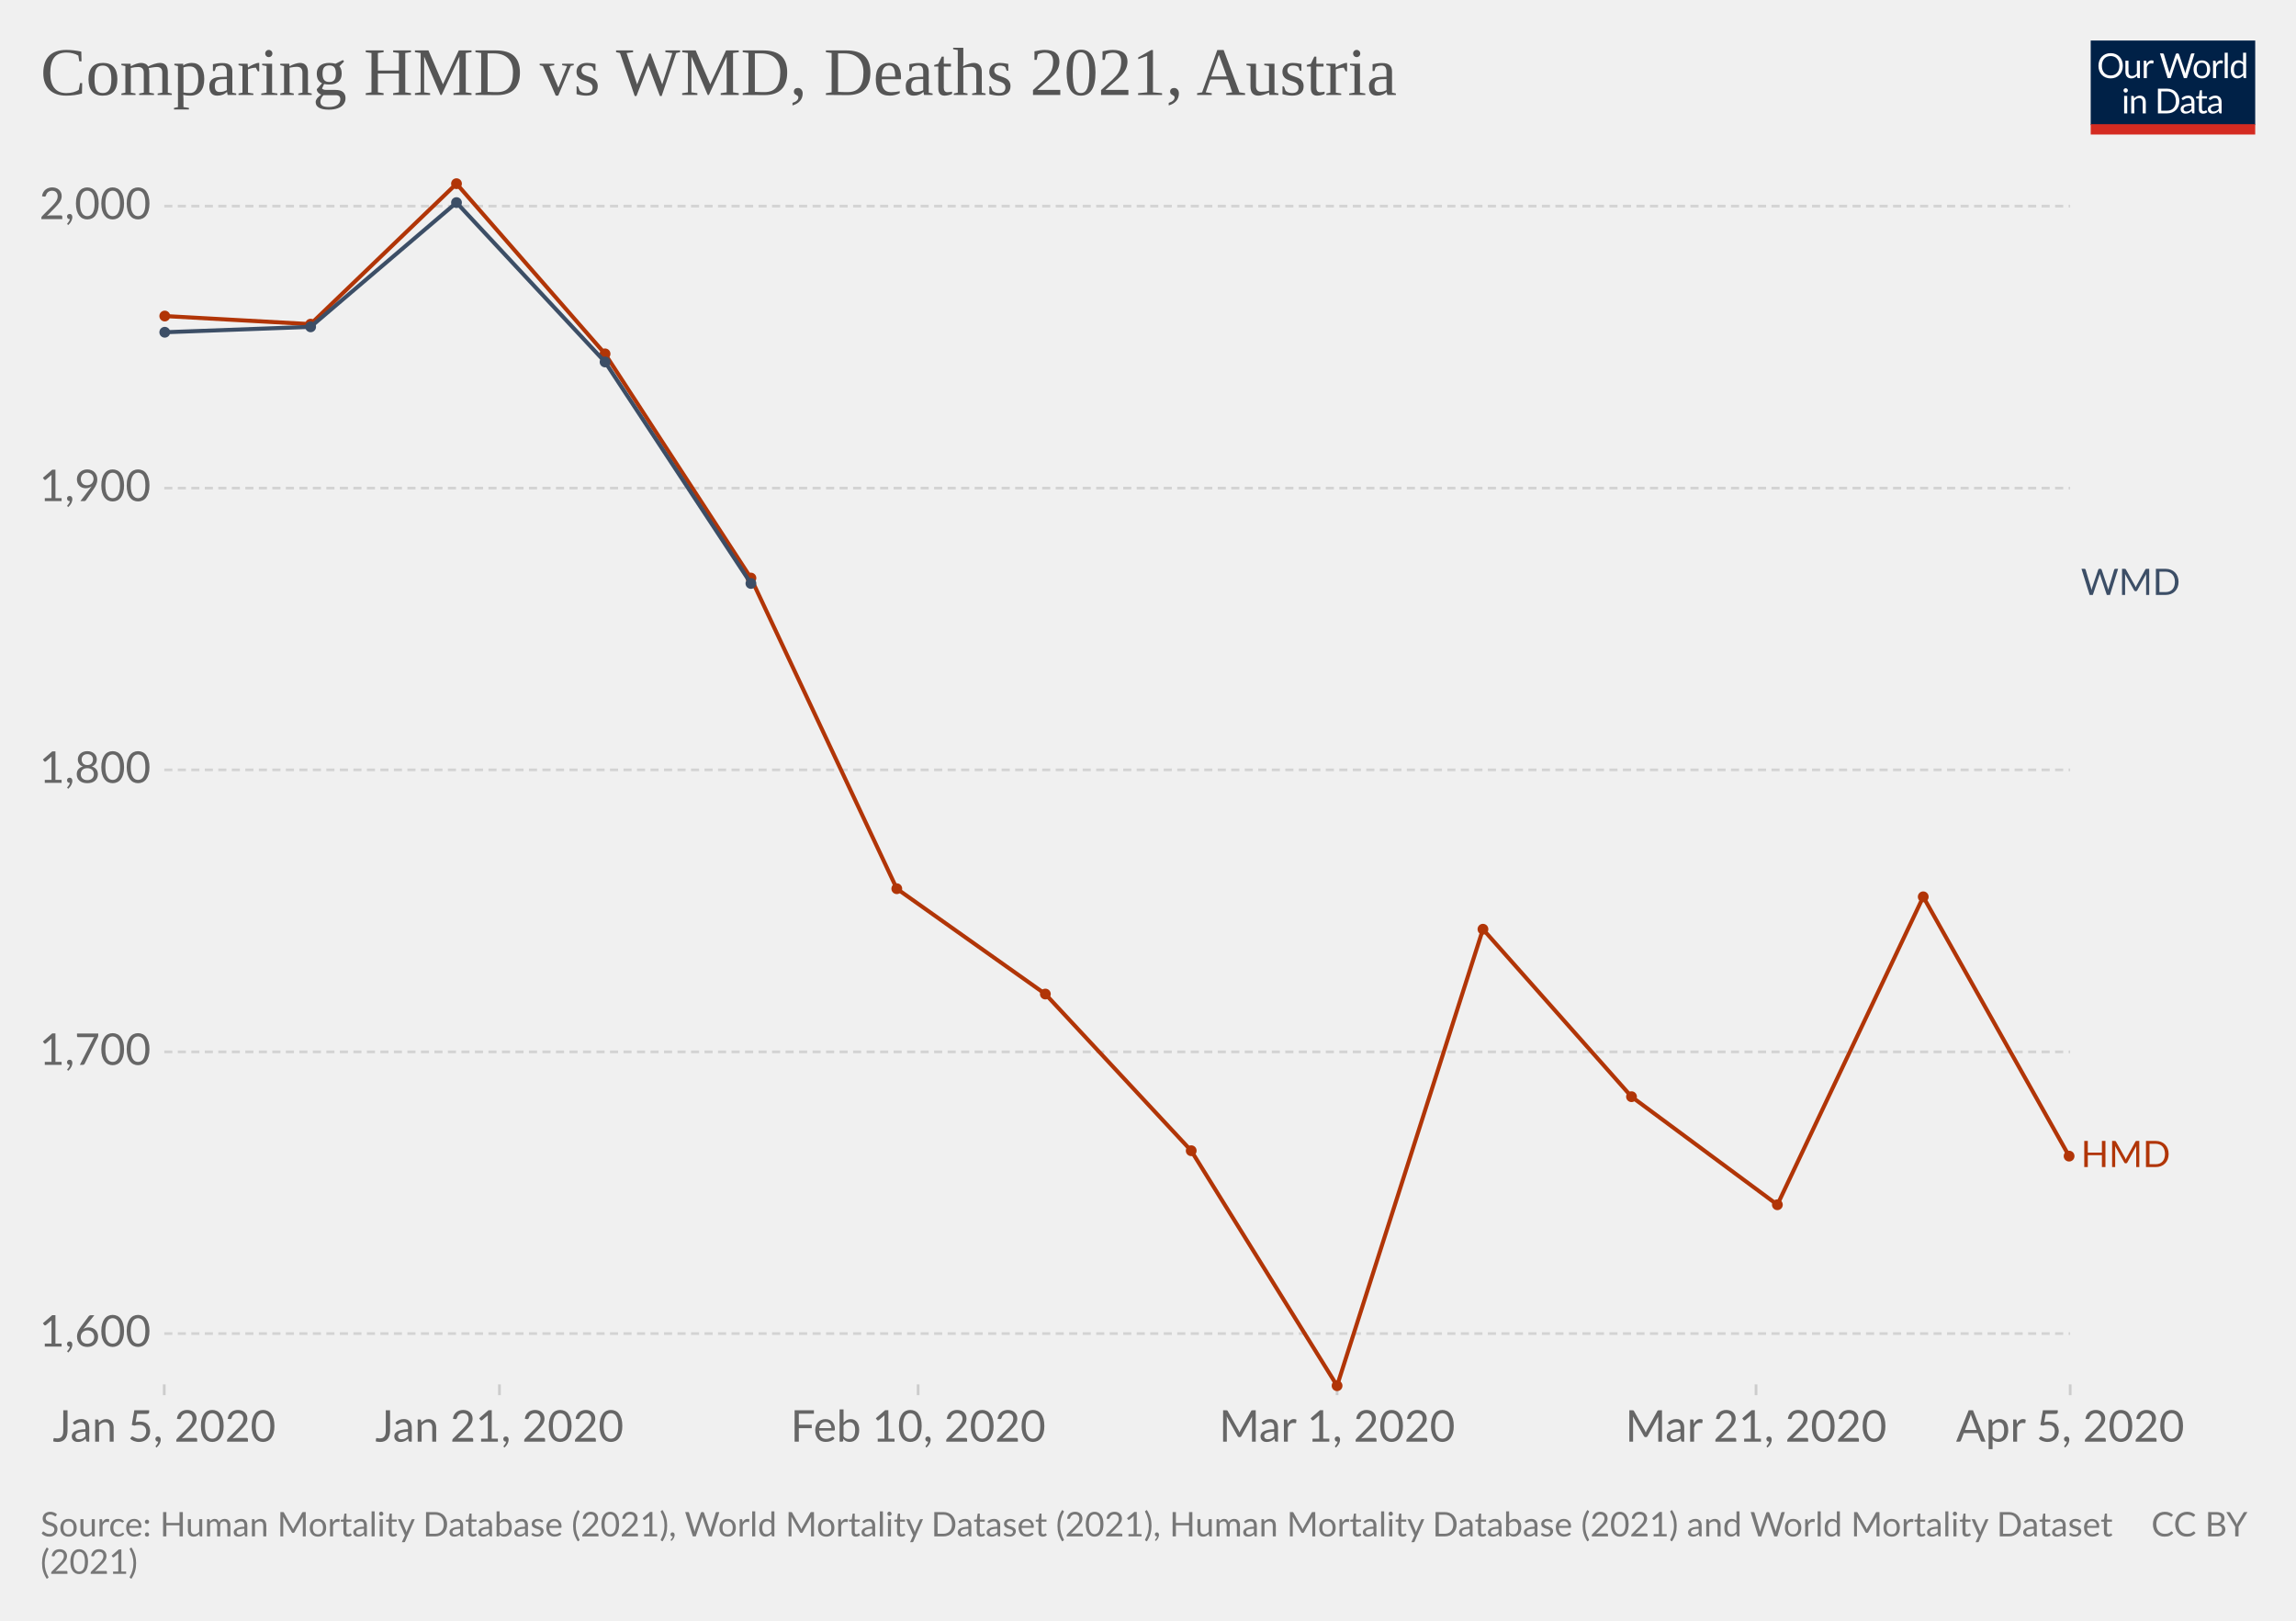
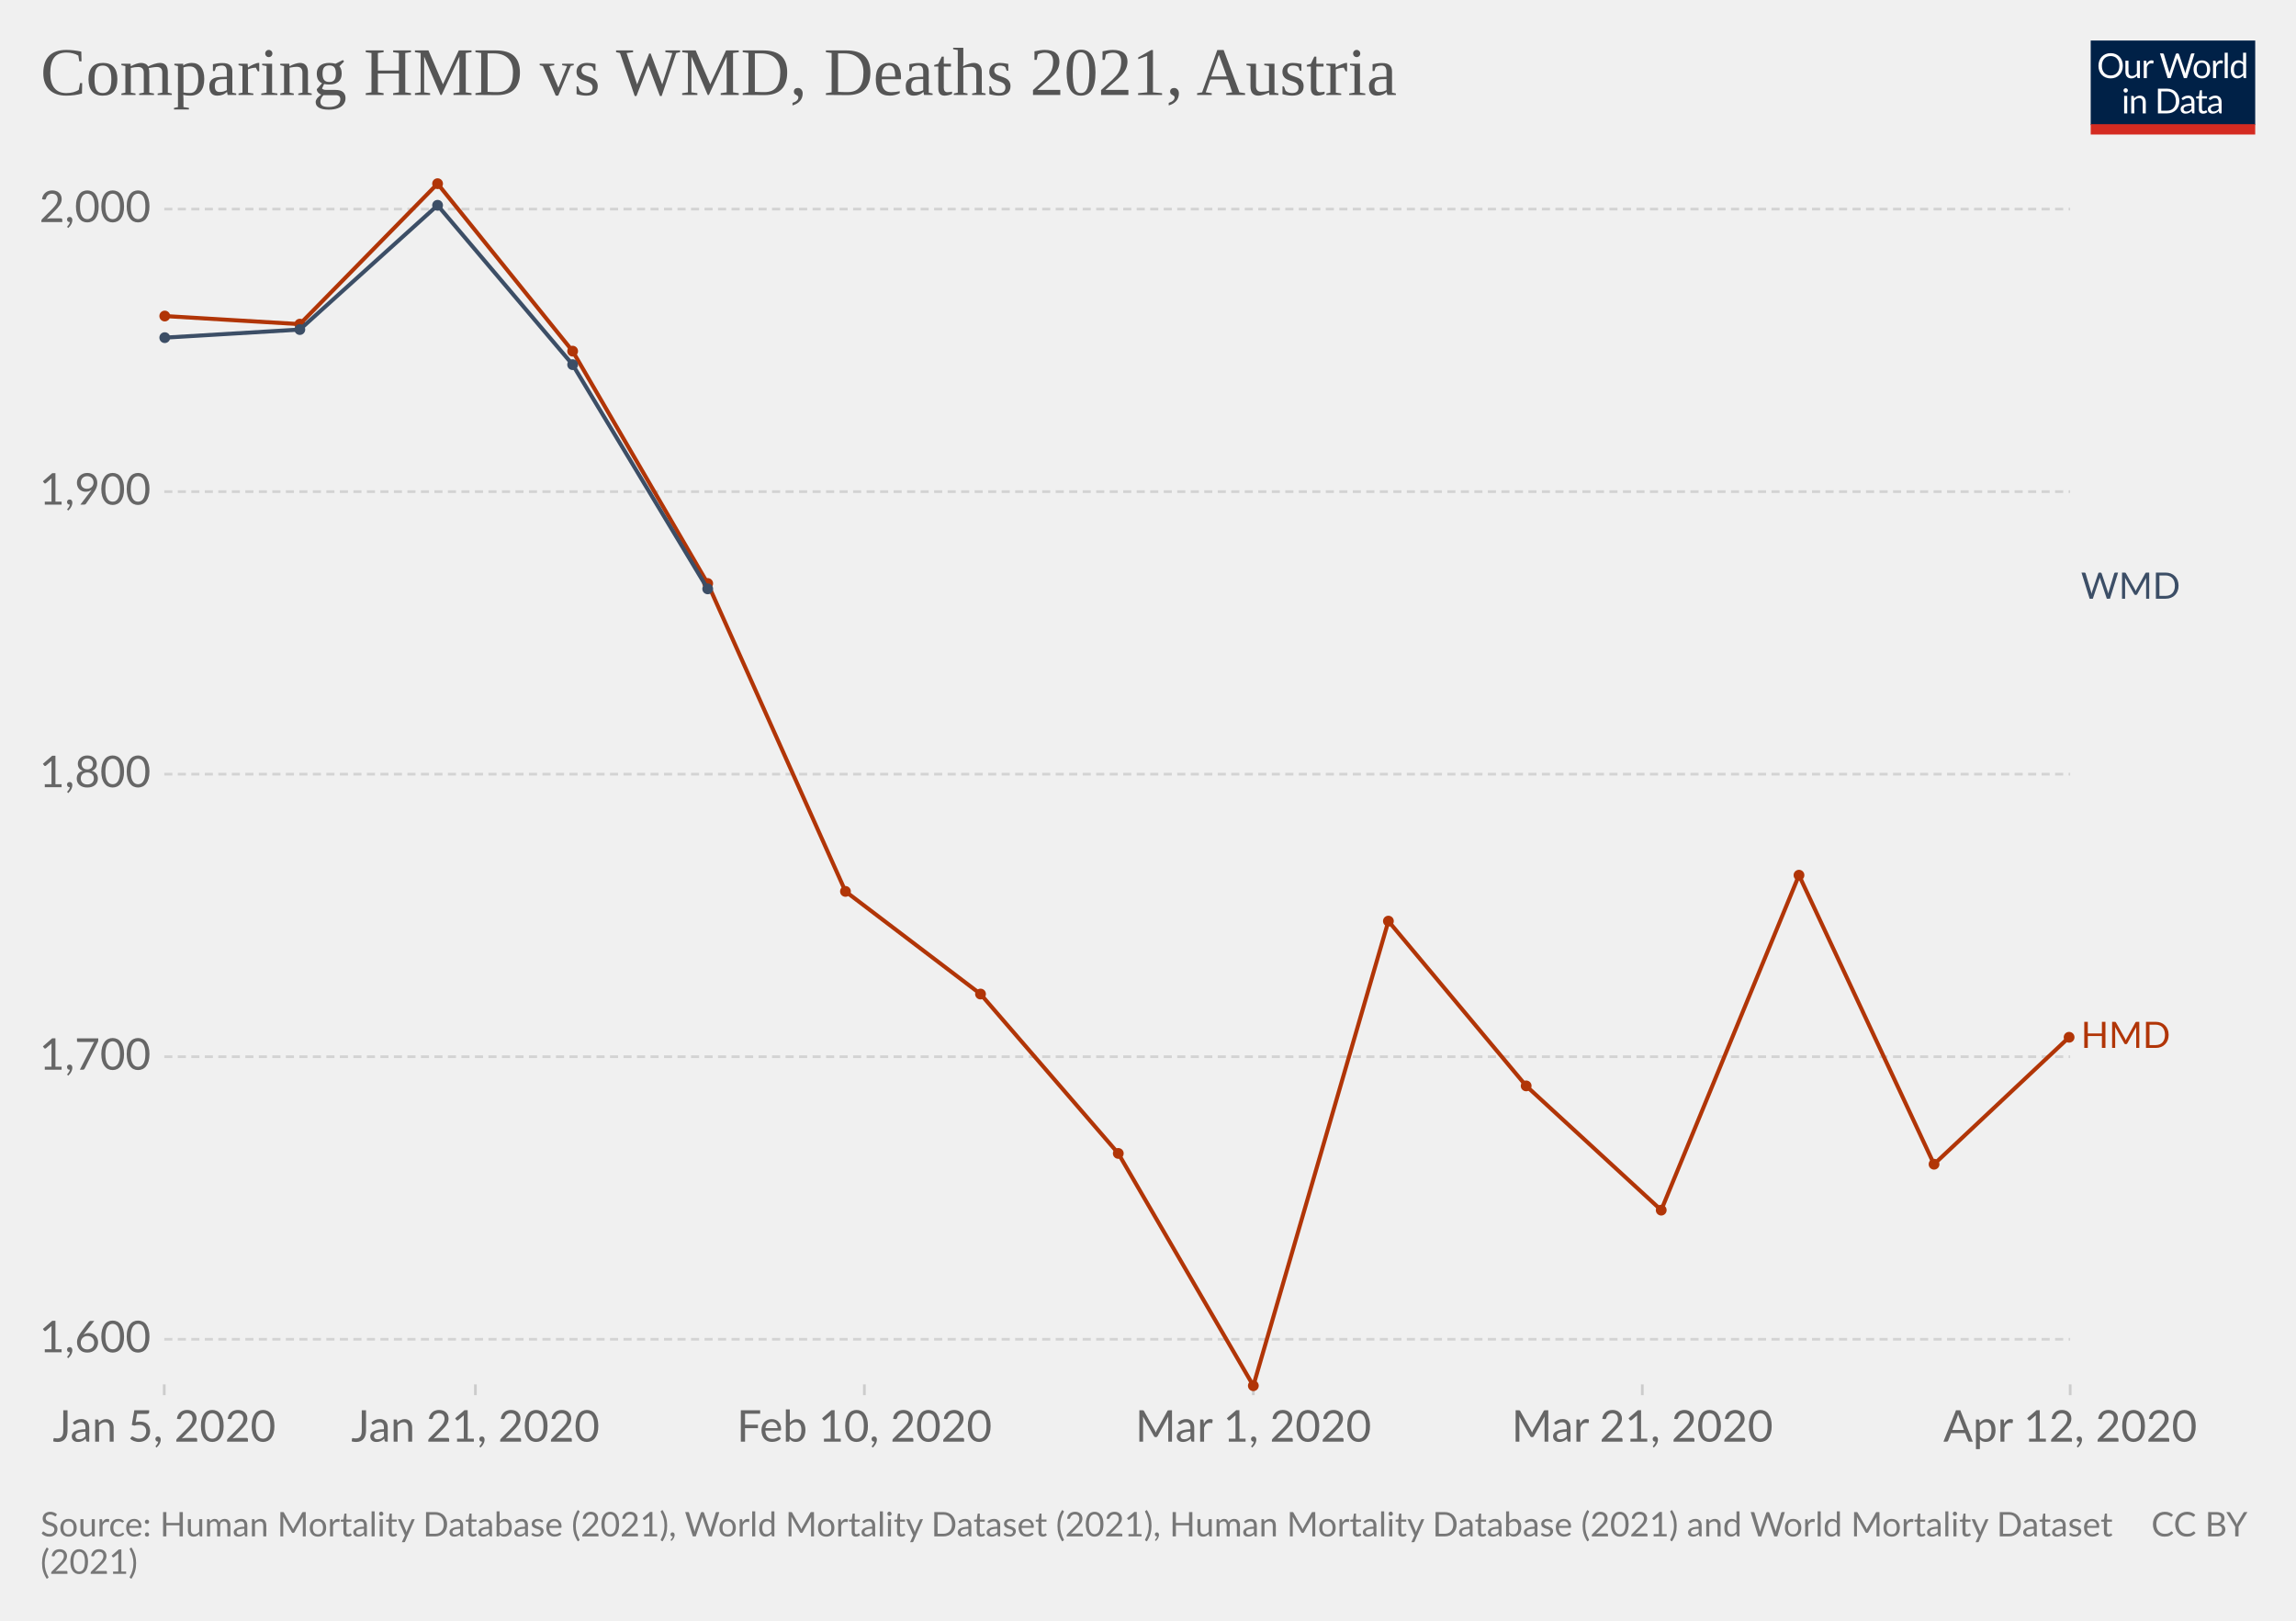
<svg xmlns="http://www.w3.org/2000/svg" version="1.1" style="background-color:#fff;-webkit-font-smoothing:antialiased" width="850" height="600" viewBox="0 0 850 600" font-family="Lato,'Helvetica Neue',Helvetica,Arial,sans-serif" font-size="18" text-rendering="optimizeLegibility">
  <g class="HeaderView">
    <g transform="matrix(.29 0 0 .29 774 15)">
      <svg className="owidLog" width="210" height="120" viewBox="0 0 210 120" fill="none">
        <g clip-path="url(#clip0)">
          <path d="M0 0h210v107.89H0V0z" fill="#002147" />
          <path d="M40.98 32.25c0 2.36-.38 4.53-1.12 6.51a14.26 14.26 0 01-8.1 8.4c-1.9.78-4.02 1.17-6.34 1.17a16.6 16.6 0 01-6.33-1.17 14.31 14.31 0 01-8.08-8.4 18.29 18.29 0 01-1.12-6.51c0-2.36.38-4.53 1.12-6.5.75-1.97 1.8-3.67 3.17-5.1a14.32 14.32 0 014.9-3.34c1.92-.8 4.03-1.19 6.34-1.19 2.32 0 4.43.4 6.34 1.19 1.92.8 3.56 1.9 4.93 3.34a14.87 14.87 0 013.17 5.1 18.1 18.1 0 011.12 6.5zm-4.38 0c0-1.94-.26-3.68-.8-5.22a10.91 10.91 0 00-2.24-3.89 9.68 9.68 0 00-3.52-2.46 11.95 11.95 0 00-4.62-.86c-1.68 0-3.21.28-4.6.86a9.88 9.88 0 00-3.54 2.46 10.91 10.91 0 00-2.24 3.9c-.53 1.53-.8 3.27-.8 5.2 0 1.94.27 3.68.8 5.22a11.17 11.17 0 002.24 3.9 10.01 10.01 0 003.55 2.44c1.38.56 2.9.83 4.6.83s3.24-.27 4.61-.83a9.8 9.8 0 003.52-2.44 11.17 11.17 0 002.25-3.9c.53-1.54.8-3.28.8-5.21zm26.22-6.54V48H60.5c-.56 0-.9-.27-1.05-.81l-.31-2.4a12.45 12.45 0 01-3.26 2.6c-1.2.64-2.58.96-4.13.96-1.22 0-2.3-.2-3.24-.6a6.52 6.52 0 01-2.33-1.7 7.37 7.37 0 01-1.43-2.67c-.3-1.04-.46-2.2-.46-3.45V25.7h3.91v14.22c0 1.68.38 2.99 1.15 3.91.77.93 1.96 1.39 3.54 1.39 1.16 0 2.24-.27 3.23-.82a10.42 10.42 0 002.8-2.28V25.7h3.91zm8.61 4.47a9.94 9.94 0 012.6-3.56 5.64 5.64 0 013.76-1.3c.47 0 .92.05 1.34.15.44.1.83.27 1.17.49l-.3 2.92c-.09.37-.3.55-.66.55-.2 0-.5-.04-.9-.13a6.21 6.21 0 00-3.24.18 4.23 4.23 0 00-1.47.92c-.42.4-.81.9-1.17 1.5-.33.58-.64 1.26-.92 2.02V48H67.7V25.71h2.25c.42 0 .72.08.88.25.16.16.27.44.33.83l.26 3.39zm61.16-13.7L122.75 48h-3.82l-7.99-24.05a21.95 21.95 0 01-.42-1.58 38.36 38.36 0 01-.44 1.58L102.05 48h-3.83L88.4 16.47h3.54c.38 0 .7.1.95.29.26.2.43.43.5.73l6.52 21.9.28 1.28.29 1.46.3-1.46.38-1.27 7.41-21.91c.1-.25.26-.48.51-.69.27-.22.58-.33.95-.33h1.23c.38 0 .69.1.92.29a1.77 1.77 0 01.53.73l7.4 21.9a28.4 28.4 0 01.68 2.62 29.52 29.52 0 01.52-2.61l6.54-21.91a1.31 1.31 0 01.48-.7c.27-.21.58-.32.95-.32h3.32zm9.35 8.88c1.63 0 3.1.27 4.4.82a9.43 9.43 0 015.46 5.94c.5 1.4.74 2.98.74 4.73 0 1.76-.25 3.34-.74 4.75a9.43 9.43 0 01-5.46 5.92c-1.3.52-2.77.79-4.4.79-1.64 0-3.12-.27-4.44-.8a9.42 9.42 0 01-3.35-2.3c-.92-1-1.63-2.2-2.13-3.61-.49-1.41-.73-3-.73-4.75s.24-3.33.73-4.73c.5-1.43 1.2-2.64 2.13-3.63a9.4 9.4 0 013.35-2.31c1.32-.55 2.8-.82 4.44-.82zm0 19.89c2.2 0 3.84-.73 4.93-2.2 1.08-1.48 1.63-3.54 1.63-6.18 0-2.66-.55-4.72-1.63-6.2-1.09-1.49-2.73-2.23-4.93-2.23-1.12 0-2.09.2-2.93.57a5.71 5.71 0 00-2.06 1.65 7.5 7.5 0 00-1.24 2.67c-.26 1.04-.4 2.22-.4 3.54 0 2.64.55 4.7 1.64 6.18 1.1 1.47 2.76 2.2 4.99 2.2zm17.97-15.07a9.94 9.94 0 012.6-3.56 5.64 5.64 0 013.76-1.3c.47 0 .91.05 1.34.15.44.1.83.27 1.16.49l-.28 2.92c-.09.37-.31.55-.66.55-.2 0-.5-.04-.9-.13a6.2 6.2 0 00-3.24.18 4.23 4.23 0 00-1.47.92c-.43.4-.82.9-1.17 1.5a13.1 13.1 0 00-.92 2.02V48h-3.94V25.71h2.24c.43 0 .72.08.88.25.17.16.28.44.33.83l.27 3.39zm15.04-14.59V48h-3.92V15.6h3.92zm19.55 15.43a6.22 6.22 0 00-2.38-2.05 6.7 6.7 0 00-2.86-.6c-2.07 0-3.66.75-4.77 2.23-1.12 1.48-1.68 3.6-1.68 6.33 0 1.46.13 2.7.38 3.74a7.29 7.29 0 001.1 2.56 4.35 4.35 0 001.78 1.45c.7.3 1.5.46 2.4.46 1.29 0 2.41-.3 3.36-.88a9.6 9.6 0 002.67-2.49V31.02zm3.91-15.43V48h-2.33c-.56 0-.9-.27-1.06-.81l-.35-2.71a12.13 12.13 0 01-3.25 2.77 8.28 8.28 0 01-4.23 1.06 7.31 7.31 0 01-6.14-2.9c-.73-.96-1.3-2.15-1.69-3.57a18.35 18.35 0 01.07-9.48 11.29 11.29 0 011.89-3.7 8.7 8.7 0 017.06-3.34 7.96 7.96 0 016.12 2.62V15.59h3.91zM46.61 70.71V93H42.7V70.71h3.91zm.84-7c0 .39-.08.75-.24 1.09a2.81 2.81 0 01-1.52 1.47 2.67 2.67 0 01-2.16 0 2.9 2.9 0 01-1.45-1.47 2.67 2.67 0 010-2.16c.15-.35.35-.65.6-.9.25-.27.53-.47.85-.62a2.67 2.67 0 012.16 0c.35.15.65.35.9.62.27.25.47.55.62.9.16.34.24.7.24 1.08zm7.97 10.24c.49-.54 1-1.04 1.54-1.48a9.85 9.85 0 013.66-1.84 8.96 8.96 0 015.43.35c.94.4 1.72.97 2.33 1.71a7.36 7.36 0 011.43 2.67c.32 1.04.49 2.19.49 3.45V93h-3.94V78.81c0-1.69-.4-3-1.17-3.92-.76-.93-1.93-1.4-3.5-1.4a6.6 6.6 0 00-3.25.83c-1 .56-1.92 1.31-2.77 2.27V93h-3.94V70.71h2.35c.56 0 .9.28 1.04.82l.3 2.42zm57.7 3.3c0 2.36-.37 4.5-1.11 6.44a14.3 14.3 0 01-3.17 4.98 14.1 14.1 0 01-4.93 3.2c-1.9.76-4.02 1.13-6.33 1.13H85.8V61.47h11.77c2.31 0 4.42.39 6.33 1.15a13.8 13.8 0 018.1 8.18 17.75 17.75 0 011.12 6.45zm-4.37 0c0-1.94-.26-3.67-.8-5.2a10.94 10.94 0 00-2.23-3.87 9.57 9.57 0 00-3.53-2.42 12.23 12.23 0 00-4.61-.83h-7.5v24.62h7.5c1.7 0 3.24-.28 4.61-.84a9.7 9.7 0 003.53-2.4 10.94 10.94 0 002.24-3.87c.53-1.53.8-3.26.8-5.2zm19.8 5.72c-1.8.06-3.34.2-4.62.44-1.26.22-2.3.51-3.1.88-.8.36-1.37.8-1.74 1.3-.35.5-.53 1.05-.53 1.67 0 .58.1 1.1.3 1.52a3 3 0 00.76 1.05c.34.27.73.46 1.17.6a6.13 6.13 0 001.45.17 7.28 7.28 0 003.5-.81 11.95 11.95 0 002.82-2.2v-4.62zm-12.65-9.11a12.73 12.73 0 013.98-2.66c1.43-.59 3-.88 4.73-.88 1.25 0 2.36.2 3.33.61a6.81 6.81 0 013.94 4.38c.33 1.04.5 2.19.5 3.43V93h-1.74a1.8 1.8 0 01-.88-.18c-.2-.13-.36-.38-.48-.74l-.44-2.12-1.72 1.46a9.48 9.48 0 01-3.74 1.7c-.69.15-1.46.23-2.3.23-.87 0-1.69-.12-2.45-.35a5.34 5.34 0 01-3.34-2.93 6.64 6.64 0 01-.49-2.64c0-.88.25-1.72.73-2.53a6.33 6.33 0 012.35-2.17c1.09-.63 2.5-1.15 4.25-1.54 1.75-.41 3.89-.65 6.42-.7v-1.75c0-1.73-.37-3.03-1.12-3.91-.75-.9-1.84-1.34-3.28-1.34-.97 0-1.78.12-2.44.37-.64.23-1.2.5-1.7.81l-1.23.82c-.33.23-.67.35-1 .35-.27 0-.5-.07-.69-.2a2.1 2.1 0 01-.48-.53l-.7-1.25zm27.67 19.5c-1.76 0-3.12-.5-4.07-1.48-.94-.98-1.41-2.4-1.41-4.25V74h-2.68a.9.9 0 01-.6-.2c-.16-.14-.24-.36-.24-.66v-1.56l3.65-.46.9-6.89a.9.9 0 01.29-.52.88.88 0 01.62-.22H142v7.67h6.44V74H142v13.38c0 .94.22 1.63.68 2.09.45.45 1.04.68 1.76.68a3.21 3.21 0 001.85-.53l.55-.35c.16-.12.3-.18.41-.18.2 0 .4.13.55.38l1.15 1.87a7.45 7.45 0 01-2.44 1.5 8.53 8.53 0 01-2.95.52zm19.68-10.4c-1.8.07-3.34.21-4.62.45-1.26.22-2.3.51-3.1.88-.8.36-1.37.8-1.74 1.3-.35.5-.53 1.05-.53 1.67 0 .58.1 1.1.3 1.52a2.9 2.9 0 00.76 1.05c.34.27.73.46 1.17.6a6.13 6.13 0 001.45.17 7.3 7.3 0 003.5-.81 12.04 12.04 0 002.82-2.2v-4.62zm-12.65-9.1a12.72 12.72 0 013.99-2.66c1.42-.59 3-.88 4.72-.88 1.25 0 2.36.2 3.33.61a6.81 6.81 0 013.94 4.38c.33 1.04.5 2.19.5 3.43V93h-1.74a1.8 1.8 0 01-.88-.18c-.2-.13-.36-.38-.48-.74l-.44-2.12-1.72 1.46a9.48 9.48 0 01-3.74 1.7c-.69.15-1.46.23-2.3.23-.87 0-1.69-.12-2.45-.35a5.33 5.33 0 01-3.34-2.93 6.62 6.62 0 01-.49-2.64c0-.88.25-1.72.73-2.53a6.33 6.33 0 012.35-2.17c1.09-.63 2.5-1.15 4.25-1.54a31.2 31.2 0 016.42-.7v-1.75c0-1.73-.37-3.03-1.12-3.91-.75-.9-1.84-1.34-3.28-1.34-.97 0-1.78.12-2.44.37-.64.23-1.2.5-1.7.81l-1.22.82c-.34.23-.68.35-1.02.35-.26 0-.49-.07-.68-.2a1.88 1.88 0 01-.48-.53l-.7-1.25zM40.98 32.25c0 2.36-.38 4.53-1.12 6.51a14.26 14.26 0 01-8.1 8.4c-1.9.78-4.02 1.17-6.34 1.17a16.6 16.6 0 01-6.33-1.17 14.31 14.31 0 01-8.08-8.4 18.29 18.29 0 01-1.12-6.51c0-2.36.38-4.53 1.12-6.5.75-1.97 1.8-3.67 3.17-5.1a14.32 14.32 0 014.9-3.34c1.92-.8 4.03-1.19 6.34-1.19 2.32 0 4.43.4 6.34 1.19 1.92.8 3.56 1.9 4.93 3.34a14.87 14.87 0 013.17 5.1 18.1 18.1 0 011.12 6.5zm-4.38 0c0-1.94-.26-3.68-.8-5.22a10.91 10.91 0 00-2.24-3.89 9.68 9.68 0 00-3.52-2.46 11.95 11.95 0 00-4.62-.86c-1.68 0-3.21.28-4.6.86a9.88 9.88 0 00-3.54 2.46 10.91 10.91 0 00-2.24 3.9c-.53 1.53-.8 3.27-.8 5.2 0 1.94.27 3.68.8 5.22a11.17 11.17 0 002.24 3.9 10.01 10.01 0 003.55 2.44c1.38.56 2.9.83 4.6.83s3.24-.27 4.61-.83a9.8 9.8 0 003.52-2.44 11.17 11.17 0 002.25-3.9c.53-1.54.8-3.28.8-5.21zm26.22-6.54V48H60.5c-.56 0-.9-.27-1.05-.81l-.31-2.4a12.45 12.45 0 01-3.26 2.6c-1.2.64-2.58.96-4.13.96-1.22 0-2.3-.2-3.24-.6a6.52 6.52 0 01-2.33-1.7 7.37 7.37 0 01-1.43-2.67c-.3-1.04-.46-2.2-.46-3.45V25.7h3.91v14.22c0 1.68.38 2.99 1.15 3.91.77.93 1.96 1.39 3.54 1.39 1.16 0 2.24-.27 3.23-.82a10.42 10.42 0 002.8-2.28V25.7h3.91zm8.61 4.47a9.94 9.94 0 012.6-3.56 5.64 5.64 0 013.76-1.3c.47 0 .92.05 1.34.15.44.1.83.27 1.17.49l-.3 2.92c-.09.37-.3.55-.66.55-.2 0-.5-.04-.9-.13a6.21 6.21 0 00-3.24.18 4.23 4.23 0 00-1.47.92c-.42.4-.81.9-1.17 1.5-.33.58-.64 1.26-.92 2.02V48H67.7V25.71h2.25c.42 0 .72.08.88.25.16.16.27.44.33.83l.26 3.39zm61.16-13.7L122.75 48h-3.82l-7.99-24.05a21.95 21.95 0 01-.42-1.58 38.36 38.36 0 01-.44 1.58L102.05 48h-3.83L88.4 16.47h3.54c.38 0 .7.1.95.29.26.2.43.43.5.73l6.52 21.9.28 1.28.29 1.46.3-1.46.38-1.27 7.41-21.91c.1-.25.26-.48.51-.69.27-.22.58-.33.95-.33h1.23c.38 0 .69.1.92.29a1.77 1.77 0 01.53.73l7.4 21.9a28.4 28.4 0 01.68 2.62 29.52 29.52 0 01.52-2.61l6.54-21.91a1.31 1.31 0 01.48-.7c.27-.21.58-.32.95-.32h3.32zm9.35 8.88c1.63 0 3.1.27 4.4.82a9.43 9.43 0 015.46 5.94c.5 1.4.74 2.98.74 4.73 0 1.76-.25 3.34-.74 4.75a9.43 9.43 0 01-5.46 5.92c-1.3.52-2.77.79-4.4.79-1.64 0-3.12-.27-4.44-.8a9.42 9.42 0 01-3.35-2.3c-.92-1-1.63-2.2-2.13-3.61-.49-1.41-.73-3-.73-4.75s.24-3.33.73-4.73c.5-1.43 1.2-2.64 2.13-3.63a9.4 9.4 0 013.35-2.31c1.32-.55 2.8-.82 4.44-.82zm0 19.89c2.2 0 3.84-.73 4.93-2.2 1.08-1.48 1.63-3.54 1.63-6.18 0-2.66-.55-4.72-1.63-6.2-1.09-1.49-2.73-2.23-4.93-2.23-1.12 0-2.09.2-2.93.57a5.71 5.71 0 00-2.06 1.65 7.5 7.5 0 00-1.24 2.67c-.26 1.04-.4 2.22-.4 3.54 0 2.64.55 4.7 1.64 6.18 1.1 1.47 2.76 2.2 4.99 2.2zm17.97-15.07a9.94 9.94 0 012.6-3.56 5.64 5.64 0 013.76-1.3c.47 0 .91.05 1.34.15.44.1.83.27 1.16.49l-.28 2.92c-.09.37-.31.55-.66.55-.2 0-.5-.04-.9-.13a6.2 6.2 0 00-3.24.18 4.23 4.23 0 00-1.47.92c-.43.4-.82.9-1.17 1.5a13.1 13.1 0 00-.92 2.02V48h-3.94V25.71h2.24c.43 0 .72.08.88.25.17.16.28.44.33.83l.27 3.39zm15.04-14.59V48h-3.92V15.6h3.92zm19.55 15.43a6.22 6.22 0 00-2.38-2.05 6.7 6.7 0 00-2.86-.6c-2.07 0-3.66.75-4.77 2.23-1.12 1.48-1.68 3.6-1.68 6.33 0 1.46.13 2.7.38 3.74a7.29 7.29 0 001.1 2.56 4.35 4.35 0 001.78 1.45c.7.3 1.5.46 2.4.46 1.29 0 2.41-.3 3.36-.88a9.6 9.6 0 002.67-2.49V31.02zm3.91-15.43V48h-2.33c-.56 0-.9-.27-1.06-.81l-.35-2.71a12.13 12.13 0 01-3.25 2.77 8.28 8.28 0 01-4.23 1.06 7.31 7.31 0 01-6.14-2.9c-.73-.96-1.3-2.15-1.69-3.57a18.35 18.35 0 01.07-9.48 11.29 11.29 0 011.89-3.7 8.7 8.7 0 017.06-3.34 7.96 7.96 0 016.12 2.62V15.59h3.91zM46.61 70.71V93H42.7V70.71h3.91zm.84-7c0 .39-.08.75-.24 1.09a2.81 2.81 0 01-1.52 1.47 2.67 2.67 0 01-2.16 0 2.9 2.9 0 01-1.45-1.47 2.67 2.67 0 010-2.16c.15-.35.35-.65.6-.9.25-.27.53-.47.85-.62a2.67 2.67 0 012.16 0c.35.15.65.35.9.62.27.25.47.55.62.9.16.34.24.7.24 1.08zm7.97 10.24c.49-.54 1-1.04 1.54-1.48a9.85 9.85 0 013.66-1.84 8.96 8.96 0 015.43.35c.94.4 1.72.97 2.33 1.71a7.36 7.36 0 011.43 2.67c.32 1.04.49 2.19.49 3.45V93h-3.94V78.81c0-1.69-.4-3-1.17-3.92-.76-.93-1.93-1.4-3.5-1.4a6.6 6.6 0 00-3.25.83c-1 .56-1.92 1.31-2.77 2.27V93h-3.94V70.71h2.35c.56 0 .9.28 1.04.82l.3 2.42zm57.7 3.3c0 2.36-.37 4.5-1.11 6.44a14.3 14.3 0 01-3.17 4.98 14.1 14.1 0 01-4.93 3.2c-1.9.76-4.02 1.13-6.33 1.13H85.8V61.47h11.77c2.31 0 4.42.39 6.33 1.15a13.8 13.8 0 018.1 8.18 17.75 17.75 0 011.12 6.45zm-4.37 0c0-1.94-.26-3.67-.8-5.2a10.94 10.94 0 00-2.23-3.87 9.57 9.57 0 00-3.53-2.42 12.23 12.23 0 00-4.61-.83h-7.5v24.62h7.5c1.7 0 3.24-.28 4.61-.84a9.7 9.7 0 003.53-2.4 10.94 10.94 0 002.24-3.87c.53-1.53.8-3.26.8-5.2zm19.8 5.72c-1.8.06-3.34.2-4.62.44-1.26.22-2.3.51-3.1.88-.8.36-1.37.8-1.74 1.3-.35.5-.53 1.05-.53 1.67 0 .58.1 1.1.3 1.52a3 3 0 00.76 1.05c.34.27.73.46 1.17.6a6.13 6.13 0 001.45.17 7.28 7.28 0 003.5-.81 11.95 11.95 0 002.82-2.2v-4.62zm-12.65-9.11a12.73 12.73 0 013.98-2.66c1.43-.59 3-.88 4.73-.88 1.25 0 2.36.2 3.33.61a6.81 6.81 0 013.94 4.38c.33 1.04.5 2.19.5 3.43V93h-1.74a1.8 1.8 0 01-.88-.18c-.2-.13-.36-.38-.48-.74l-.44-2.12-1.72 1.46a9.48 9.48 0 01-3.74 1.7c-.69.15-1.46.23-2.3.23-.87 0-1.69-.12-2.45-.35a5.34 5.34 0 01-3.34-2.93 6.64 6.64 0 01-.49-2.64c0-.88.25-1.72.73-2.53a6.33 6.33 0 012.35-2.17c1.09-.63 2.5-1.15 4.25-1.54 1.75-.41 3.89-.65 6.42-.7v-1.75c0-1.73-.37-3.03-1.12-3.91-.75-.9-1.84-1.34-3.28-1.34-.97 0-1.78.12-2.44.37-.64.23-1.2.5-1.7.81l-1.23.82c-.33.23-.67.35-1 .35-.27 0-.5-.07-.69-.2a2.1 2.1 0 01-.48-.53l-.7-1.25zm27.67 19.5c-1.76 0-3.12-.5-4.07-1.48-.94-.98-1.41-2.4-1.41-4.25V74h-2.68a.9.9 0 01-.6-.2c-.16-.14-.24-.36-.24-.66v-1.56l3.65-.46.9-6.89a.9.9 0 01.29-.52.88.88 0 01.62-.22H142v7.67h6.44V74H142v13.38c0 .94.22 1.63.68 2.09.45.45 1.04.68 1.76.68a3.21 3.21 0 001.85-.53l.55-.35c.16-.12.3-.18.41-.18.2 0 .4.13.55.38l1.15 1.87a7.45 7.45 0 01-2.44 1.5 8.53 8.53 0 01-2.95.52zm19.68-10.4c-1.8.07-3.34.21-4.62.45-1.26.22-2.3.51-3.1.88-.8.36-1.37.8-1.74 1.3-.35.5-.53 1.05-.53 1.67 0 .58.1 1.1.3 1.52a2.9 2.9 0 00.76 1.05c.34.27.73.46 1.17.6a6.13 6.13 0 001.45.17 7.3 7.3 0 003.5-.81 12.04 12.04 0 002.82-2.2v-4.62zm-12.65-9.1a12.72 12.72 0 013.99-2.66c1.42-.59 3-.88 4.72-.88 1.25 0 2.36.2 3.33.61a6.81 6.81 0 013.94 4.38c.33 1.04.5 2.19.5 3.43V93h-1.74a1.8 1.8 0 01-.88-.18c-.2-.13-.36-.38-.48-.74l-.44-2.12-1.72 1.46a9.48 9.48 0 01-3.74 1.7c-.69.15-1.46.23-2.3.23-.87 0-1.69-.12-2.45-.35a5.33 5.33 0 01-3.34-2.93 6.62 6.62 0 01-.49-2.64c0-.88.25-1.72.73-2.53a6.33 6.33 0 012.35-2.17c1.09-.63 2.5-1.15 4.25-1.54a31.2 31.2 0 016.42-.7v-1.75c0-1.73-.37-3.03-1.12-3.91-.75-.9-1.84-1.34-3.28-1.34-.97 0-1.78.12-2.44.37-.64.23-1.2.5-1.7.81l-1.22.82c-.34.23-.68.35-1.02.35-.26 0-.49-.07-.68-.2a1.88 1.88 0 01-.48-.53l-.7-1.25zM40.98 32.25c0 2.36-.38 4.53-1.12 6.51a14.26 14.26 0 01-8.1 8.4c-1.9.78-4.02 1.17-6.34 1.17a16.6 16.6 0 01-6.33-1.17 14.31 14.31 0 01-8.08-8.4 18.29 18.29 0 01-1.12-6.51c0-2.36.38-4.53 1.12-6.5.75-1.97 1.8-3.67 3.17-5.1a14.32 14.32 0 014.9-3.34c1.92-.8 4.03-1.19 6.34-1.19 2.32 0 4.43.4 6.34 1.19 1.92.8 3.56 1.9 4.93 3.34a14.87 14.87 0 013.17 5.1 18.1 18.1 0 011.12 6.5zm-4.38 0c0-1.94-.26-3.68-.8-5.22a10.91 10.91 0 00-2.24-3.89 9.68 9.68 0 00-3.52-2.46 11.95 11.95 0 00-4.62-.86c-1.68 0-3.21.28-4.6.86a9.88 9.88 0 00-3.54 2.46 10.91 10.91 0 00-2.24 3.9c-.53 1.53-.8 3.27-.8 5.2 0 1.94.27 3.68.8 5.22a11.17 11.17 0 002.24 3.9 10.01 10.01 0 003.55 2.44c1.38.56 2.9.83 4.6.83s3.24-.27 4.61-.83a9.8 9.8 0 003.52-2.44 11.17 11.17 0 002.25-3.9c.53-1.54.8-3.28.8-5.21zm26.22-6.54V48H60.5c-.56 0-.9-.27-1.05-.81l-.31-2.4a12.45 12.45 0 01-3.26 2.6c-1.2.64-2.58.96-4.13.96-1.22 0-2.3-.2-3.24-.6a6.52 6.52 0 01-2.33-1.7 7.37 7.37 0 01-1.43-2.67c-.3-1.04-.46-2.2-.46-3.45V25.7h3.91v14.22c0 1.68.38 2.99 1.15 3.91.77.93 1.96 1.39 3.54 1.39 1.16 0 2.24-.27 3.23-.82a10.42 10.42 0 002.8-2.28V25.7h3.91zm8.61 4.47a9.94 9.94 0 012.6-3.56 5.64 5.64 0 013.76-1.3c.47 0 .92.05 1.34.15.44.1.83.27 1.17.49l-.3 2.92c-.09.37-.3.55-.66.55-.2 0-.5-.04-.9-.13a6.21 6.21 0 00-3.24.18 4.23 4.23 0 00-1.47.92c-.42.4-.81.9-1.17 1.5-.33.58-.64 1.26-.92 2.02V48H67.7V25.71h2.25c.42 0 .72.08.88.25.16.16.27.44.33.83l.26 3.39zm61.16-13.7L122.75 48h-3.82l-7.99-24.05a21.95 21.95 0 01-.42-1.58 38.36 38.36 0 01-.44 1.58L102.05 48h-3.83L88.4 16.47h3.54c.38 0 .7.1.95.29.26.2.43.43.5.73l6.52 21.9.28 1.28.29 1.46.3-1.46.38-1.27 7.41-21.91c.1-.25.26-.48.51-.69.27-.22.58-.33.95-.33h1.23c.38 0 .69.1.92.29a1.77 1.77 0 01.53.73l7.4 21.9a28.4 28.4 0 01.68 2.62 29.52 29.52 0 01.52-2.61l6.54-21.91a1.31 1.31 0 01.48-.7c.27-.21.58-.32.95-.32h3.32zm9.35 8.88c1.63 0 3.1.27 4.4.82a9.43 9.43 0 015.46 5.94c.5 1.4.74 2.98.74 4.73 0 1.76-.25 3.34-.74 4.75a9.43 9.43 0 01-5.46 5.92c-1.3.52-2.77.79-4.4.79-1.64 0-3.12-.27-4.44-.8a9.42 9.42 0 01-3.35-2.3c-.92-1-1.63-2.2-2.13-3.61-.49-1.41-.73-3-.73-4.75s.24-3.33.73-4.73c.5-1.43 1.2-2.64 2.13-3.63a9.4 9.4 0 013.35-2.31c1.32-.55 2.8-.82 4.44-.82zm0 19.89c2.2 0 3.84-.73 4.93-2.2 1.08-1.48 1.63-3.54 1.63-6.18 0-2.66-.55-4.72-1.63-6.2-1.09-1.49-2.73-2.23-4.93-2.23-1.12 0-2.09.2-2.93.57a5.71 5.71 0 00-2.06 1.65 7.5 7.5 0 00-1.24 2.67c-.26 1.04-.4 2.22-.4 3.54 0 2.64.55 4.7 1.64 6.18 1.1 1.47 2.76 2.2 4.99 2.2zm17.97-15.07a9.94 9.94 0 012.6-3.56 5.64 5.64 0 013.76-1.3c.47 0 .91.05 1.34.15.44.1.83.27 1.16.49l-.28 2.92c-.09.37-.31.55-.66.55-.2 0-.5-.04-.9-.13a6.2 6.2 0 00-3.24.18 4.23 4.23 0 00-1.47.92c-.43.4-.82.9-1.17 1.5a13.1 13.1 0 00-.92 2.02V48h-3.94V25.71h2.24c.43 0 .72.08.88.25.17.16.28.44.33.83l.27 3.39zm15.04-14.59V48h-3.92V15.6h3.92zm19.55 15.43a6.22 6.22 0 00-2.38-2.05 6.7 6.7 0 00-2.86-.6c-2.07 0-3.66.75-4.77 2.23-1.12 1.48-1.68 3.6-1.68 6.33 0 1.46.13 2.7.38 3.74a7.29 7.29 0 001.1 2.56 4.35 4.35 0 001.78 1.45c.7.3 1.5.46 2.4.46 1.29 0 2.41-.3 3.36-.88a9.6 9.6 0 002.67-2.49V31.02zm3.91-15.43V48h-2.33c-.56 0-.9-.27-1.06-.81l-.35-2.71a12.13 12.13 0 01-3.25 2.77 8.28 8.28 0 01-4.23 1.06 7.31 7.31 0 01-6.14-2.9c-.73-.96-1.3-2.15-1.69-3.57a18.35 18.35 0 01.07-9.48 11.29 11.29 0 011.89-3.7 8.7 8.7 0 017.06-3.34 7.96 7.96 0 016.12 2.62V15.59h3.91zM46.61 70.71V93H42.7V70.71h3.91zm.84-7c0 .39-.08.75-.24 1.09a2.81 2.81 0 01-1.52 1.47 2.67 2.67 0 01-2.16 0 2.9 2.9 0 01-1.45-1.47 2.67 2.67 0 010-2.16c.15-.35.35-.65.6-.9.25-.27.53-.47.85-.62a2.67 2.67 0 012.16 0c.35.15.65.35.9.62.27.25.47.55.62.9.16.34.24.7.24 1.08zm7.97 10.24c.49-.54 1-1.04 1.54-1.48a9.85 9.85 0 013.66-1.84 8.96 8.96 0 015.43.35c.94.4 1.72.97 2.33 1.71a7.36 7.36 0 011.43 2.67c.32 1.04.49 2.19.49 3.45V93h-3.94V78.81c0-1.69-.4-3-1.17-3.92-.76-.93-1.93-1.4-3.5-1.4a6.6 6.6 0 00-3.25.83c-1 .56-1.92 1.31-2.77 2.27V93h-3.94V70.71h2.35c.56 0 .9.28 1.04.82l.3 2.42zm57.7 3.3c0 2.36-.37 4.5-1.11 6.44a14.3 14.3 0 01-3.17 4.98 14.1 14.1 0 01-4.93 3.2c-1.9.76-4.02 1.13-6.33 1.13H85.8V61.47h11.77c2.31 0 4.42.39 6.33 1.15a13.8 13.8 0 018.1 8.18 17.75 17.75 0 011.12 6.45zm-4.37 0c0-1.94-.26-3.67-.8-5.2a10.94 10.94 0 00-2.23-3.87 9.57 9.57 0 00-3.53-2.42 12.23 12.23 0 00-4.61-.83h-7.5v24.62h7.5c1.7 0 3.24-.28 4.61-.84a9.7 9.7 0 003.53-2.4 10.94 10.94 0 002.24-3.87c.53-1.53.8-3.26.8-5.2zm19.8 5.72c-1.8.06-3.34.2-4.62.44-1.26.22-2.3.51-3.1.88-.8.36-1.37.8-1.74 1.3-.35.5-.53 1.05-.53 1.67 0 .58.1 1.1.3 1.52a3 3 0 00.76 1.05c.34.27.73.46 1.17.6a6.13 6.13 0 001.45.17 7.28 7.28 0 003.5-.81 11.95 11.95 0 002.82-2.2v-4.62zm-12.65-9.11a12.73 12.73 0 013.98-2.66c1.43-.59 3-.88 4.73-.88 1.25 0 2.36.2 3.33.61a6.81 6.81 0 013.94 4.38c.33 1.04.5 2.19.5 3.43V93h-1.74a1.8 1.8 0 01-.88-.18c-.2-.13-.36-.38-.48-.74l-.44-2.12-1.72 1.46a9.48 9.48 0 01-3.74 1.7c-.69.15-1.46.23-2.3.23-.87 0-1.69-.12-2.45-.35a5.34 5.34 0 01-3.34-2.93 6.64 6.64 0 01-.49-2.64c0-.88.25-1.72.73-2.53a6.33 6.33 0 012.35-2.17c1.09-.63 2.5-1.15 4.25-1.54 1.75-.41 3.89-.65 6.42-.7v-1.75c0-1.73-.37-3.03-1.12-3.91-.75-.9-1.84-1.34-3.28-1.34-.97 0-1.78.12-2.44.37-.64.23-1.2.5-1.7.81l-1.23.82c-.33.23-.67.35-1 .35-.27 0-.5-.07-.69-.2a2.1 2.1 0 01-.48-.53l-.7-1.25zm27.67 19.5c-1.76 0-3.12-.5-4.07-1.48-.94-.98-1.41-2.4-1.41-4.25V74h-2.68a.9.9 0 01-.6-.2c-.16-.14-.24-.36-.24-.66v-1.56l3.65-.46.9-6.89a.9.9 0 01.29-.52.88.88 0 01.62-.22H142v7.67h6.44V74H142v13.38c0 .94.22 1.63.68 2.09.45.45 1.04.68 1.76.68a3.21 3.21 0 001.85-.53l.55-.35c.16-.12.3-.18.41-.18.2 0 .4.13.55.38l1.15 1.87a7.45 7.45 0 01-2.44 1.5 8.53 8.53 0 01-2.95.52zm19.68-10.4c-1.8.07-3.34.21-4.62.45-1.26.22-2.3.51-3.1.88-.8.36-1.37.8-1.74 1.3-.35.5-.53 1.05-.53 1.67 0 .58.1 1.1.3 1.52a2.9 2.9 0 00.76 1.05c.34.27.73.46 1.17.6a6.13 6.13 0 001.45.17 7.3 7.3 0 003.5-.81 12.04 12.04 0 002.82-2.2v-4.62zm-12.65-9.1a12.72 12.72 0 013.99-2.66c1.42-.59 3-.88 4.72-.88 1.25 0 2.36.2 3.33.61a6.81 6.81 0 013.94 4.38c.33 1.04.5 2.19.5 3.43V93h-1.74a1.8 1.8 0 01-.88-.18c-.2-.13-.36-.38-.48-.74l-.44-2.12-1.72 1.46a9.48 9.48 0 01-3.74 1.7c-.69.15-1.46.23-2.3.23-.87 0-1.69-.12-2.45-.35a5.33 5.33 0 01-3.34-2.93 6.62 6.62 0 01-.49-2.64c0-.88.25-1.72.73-2.53a6.33 6.33 0 012.35-2.17c1.09-.63 2.5-1.15 4.25-1.54a31.2 31.2 0 016.42-.7v-1.75c0-1.73-.37-3.03-1.12-3.91-.75-.9-1.84-1.34-3.28-1.34-.97 0-1.78.12-2.44.37-.64.23-1.2.5-1.7.81l-1.22.82c-.34.23-.68.35-1.02.35-.26 0-.49-.07-.68-.2a1.88 1.88 0 01-.48-.53l-.7-1.25z" fill="#fff" />
          <path fill="#D42B21" d="M0 106.79h210V120H0z" />
        </g>
        <defs>
          <clipPath id="clip0">
            <path fill="#fff" d="M0 0h210v120H0z" />
          </clipPath>
        </defs>
      </svg>
    </g>
    <a href="https://ourworldindata.org/grapher/comparing-hmd-vs-wmd-deaths-2021?country=~AUT" target="_blank" rel="noopener" font-family="&quot;Playfair Display&quot;,Georgia,&quot;Times New Roman&quot;,serif">
      <text font-size="25.2" x="15" y="35.2" fill="#555">
        <tspan x="15" y="35.16">Comparing HMD vs WMD, Deaths 2021, Austria</tspan>
      </text>
    </a>
  </g>
  <g class="LineChart">
    <defs>
      <clipPath id="a">
        <path d="M50.82 50h830v931.4h-830z" />
      </clipPath>
    </defs>
    <g class="DualAxisView">
      <g class="HorizontalAxis">
-         <path stroke="#ccc" d="M60.8 512.5v4M184.9 512.5v4M339.9 512.5v4M495 512.5v4M650.1 512.5v4M766.4 512.5v4" />
+         <path stroke="#ccc" d="M60.8 512.5v4M176 512.5v4M320 512.5v4M464 512.5v4M608 512.5v4M766.4 512.5v4" />
        <text x="60.8" y="533.7" fill="#666" text-anchor="middle" font-size="16.2">Jan 5, 2020</text>
-         <text x="184.9" y="533.7" fill="#666" text-anchor="middle" font-size="16.2">Jan 21, 2020</text>
-         <text x="339.9" y="533.7" fill="#666" text-anchor="middle" font-size="16.2">Feb 10, 2020</text>
-         <text x="495" y="533.7" fill="#666" text-anchor="middle" font-size="16.2">Mar 1, 2020</text>
-         <text x="650.1" y="533.7" fill="#666" text-anchor="middle" font-size="16.2">Mar 21, 2020</text>
-         <text x="766.4" y="533.7" fill="#666" text-anchor="middle" font-size="16.2">Apr 5, 2020</text>
+         <text x="176" y="533.7" fill="#666" text-anchor="middle" font-size="16.2">Jan 21, 2020</text>
+         <text x="320" y="533.7" fill="#666" text-anchor="middle" font-size="16.2">Feb 10, 2020</text>
+         <text x="464" y="533.7" fill="#666" text-anchor="middle" font-size="16.2">Mar 1, 2020</text>
+         <text x="608" y="533.7" fill="#666" text-anchor="middle" font-size="16.2">Mar 21, 2020</text>
+         <text x="766.4" y="533.7" fill="#666" text-anchor="middle" font-size="16.2">Apr 12, 2020</text>
      </g>
      <g class="VerticalAxis" fill="#666" dominant-baseline="middle" text-anchor="end" font-size="16.2">
-         <text x="55.82" y="493.7">1,600</text>
-         <text x="55.82" y="389.4">1,700</text>
-         <text x="55.82" y="285">1,800</text>
-         <text x="55.82" y="180.7">1,900</text>
-         <text x="55.82" y="76.3">2,000</text>
+         <text x="55.82" y="495.8">1,600</text>
+         <text x="55.82" y="391.2">1,700</text>
+         <text x="55.82" y="286.6">1,800</text>
+         <text x="55.82" y="182">1,900</text>
+         <text x="55.82" y="77.4">2,000</text>
      </g>
      <g class="AxisGridLines horizontalLines" stroke="#d3d3d3" stroke-dasharray="3,2">
-         <path d="M60.82 493.7h705.56M60.82 389.4h705.56M60.82 285h705.56M60.82 180.7h705.56M60.82 76.3h705.56" />
+         <path d="M60.82 495.8h705.56M60.82 391.2h705.56M60.82 286.6h705.56M60.82 182h705.56M60.82 77.4h705.56" />
      </g>
    </g>
    <g clip-path="url(#a)">
      <g class="LineLabels" cursor="default">
        <g class="legendMark">
-           <text font-size="13.5" x="770.4" y="220.3" fill="#3C4E66">
-             <tspan x="770.38" y="220.25">WMD</tspan>
+           <text font-size="13.5" x="770.4" y="221.7" fill="#3C4E66">
+             <tspan x="770.38" y="221.65">WMD</tspan>
          </text>
        </g>
        <g class="legendMark">
-           <text font-size="13.5" x="770.4" y="432.1" fill="#B13507">
-             <tspan x="770.38" y="432.05">HMD</tspan>
+           <text font-size="13.5" x="770.4" y="387.9" fill="#B13507">
+             <tspan x="770.38" y="387.95">HMD</tspan>
          </text>
        </g>
      </g>
      <g class="Lines">
        <g>
-           <path stroke-linecap="round" stroke="#ddd" d="M61 117l54 3 54-52 55 63 54 83 54 115 55 39 54 58 54 87 54-169 55 62 54 40 54-114 54 96" fill="none" stroke-width="1" />
+           <path stroke-linecap="round" stroke="#ddd" d="M61 117l50 3 51-52 50 62 50 86 51 114 50 38 51 59 50 86 50-172 51 61 50 46 51-124 50 107 50-47" fill="none" stroke-width="1" />
        </g>
        <g>
-           <path stroke-linecap="round" stroke="#ddd" d="M61 123l54-2 54-46 55 59 54 82" fill="none" stroke-width="1" />
+           <path stroke-linecap="round" stroke="#ddd" d="M61 125l50-3 51-46 50 59 50 83" fill="none" stroke-width="1" />
        </g>
        <g>
-           <path stroke="#B13507" stroke-linecap="round" d="M61 117l54 3 54-52 55 63 54 83 54 115 55 39 54 58 54 87 54-169 55 62 54 40 54-114 54 96" fill="none" stroke-width="1.5" />
+           <path stroke="#B13507" stroke-linecap="round" d="M61 117l50 3 51-52 50 62 50 86 51 114 50 38 51 59 50 86 50-172 51 61 50 46 51-124 50 107 50-47" fill="none" stroke-width="1.5" />
          <g fill="#B13507">
            <circle cx="61" cy="117" r="2" />
-             <circle cx="115" cy="120" r="2" />
-             <circle cx="169" cy="68" r="2" />
-             <circle cx="224" cy="131" r="2" />
-             <circle cx="278" cy="214" r="2" />
-             <circle cx="332" cy="329" r="2" />
-             <circle cx="387" cy="368" r="2" />
-             <circle cx="441" cy="426" r="2" />
-             <circle cx="495" cy="513" r="2" />
-             <circle cx="549" cy="344" r="2" />
-             <circle cx="604" cy="406" r="2" />
-             <circle cx="658" cy="446" r="2" />
-             <circle cx="712" cy="332" r="2" />
-             <circle cx="766" cy="428" r="2" />
+             <circle cx="111" cy="120" r="2" />
+             <circle cx="162" cy="68" r="2" />
+             <circle cx="212" cy="130" r="2" />
+             <circle cx="262" cy="216" r="2" />
+             <circle cx="313" cy="330" r="2" />
+             <circle cx="363" cy="368" r="2" />
+             <circle cx="414" cy="427" r="2" />
+             <circle cx="464" cy="513" r="2" />
+             <circle cx="514" cy="341" r="2" />
+             <circle cx="565" cy="402" r="2" />
+             <circle cx="615" cy="448" r="2" />
+             <circle cx="666" cy="324" r="2" />
+             <circle cx="716" cy="431" r="2" />
+             <circle cx="766" cy="384" r="2" />
          </g>
        </g>
        <g>
-           <path stroke="#3C4E66" stroke-linecap="round" d="M61 123l54-2 54-46 55 59 54 82" fill="none" stroke-width="1.5" />
+           <path stroke="#3C4E66" stroke-linecap="round" d="M61 125l50-3 51-46 50 59 50 83" fill="none" stroke-width="1.5" />
          <g fill="#3C4E66">
-             <circle cx="61" cy="123" r="2" />
-             <circle cx="115" cy="121" r="2" />
-             <circle cx="169" cy="75" r="2" />
-             <circle cx="224" cy="134" r="2" />
-             <circle cx="278" cy="216" r="2" />
+             <circle cx="61" cy="125" r="2" />
+             <circle cx="111" cy="122" r="2" />
+             <circle cx="162" cy="76" r="2" />
+             <circle cx="212" cy="135" r="2" />
+             <circle cx="262" cy="218" r="2" />
          </g>
        </g>
      </g>
    </g>
  </g>
  <g class="SourcesFooter" fill="#777">
    <g fill="#777">
      <text font-size="12.6" x="15" y="568.8">
        <tspan x="15" y="568.78">Source: Human Mortality Database (2021), World Mortality Dataset (2021), Human Mortality Database (2021) and World Mortality Dataset</tspan>
        <tspan x="15" y="582.64">(2021)</tspan>
      </text>
    </g>
    <text font-size="12.6" x="796.4" y="568.8">
      <tspan x="796.44" y="568.78">
        <a class="cclogo" href="http://creativecommons.org/licenses/by/4.0/deed.en_US" target="_blank" fill="#777">CC BY</a>
      </tspan>
    </text>
  </g>
</svg>
